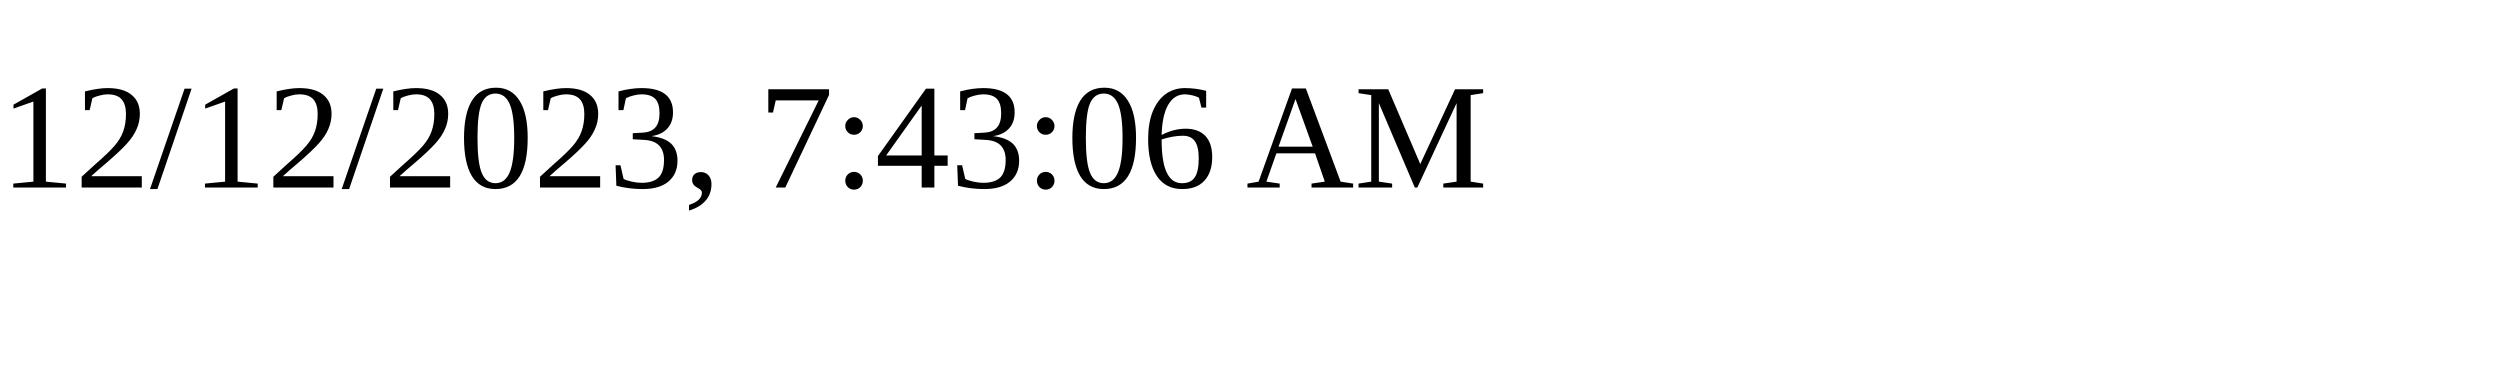
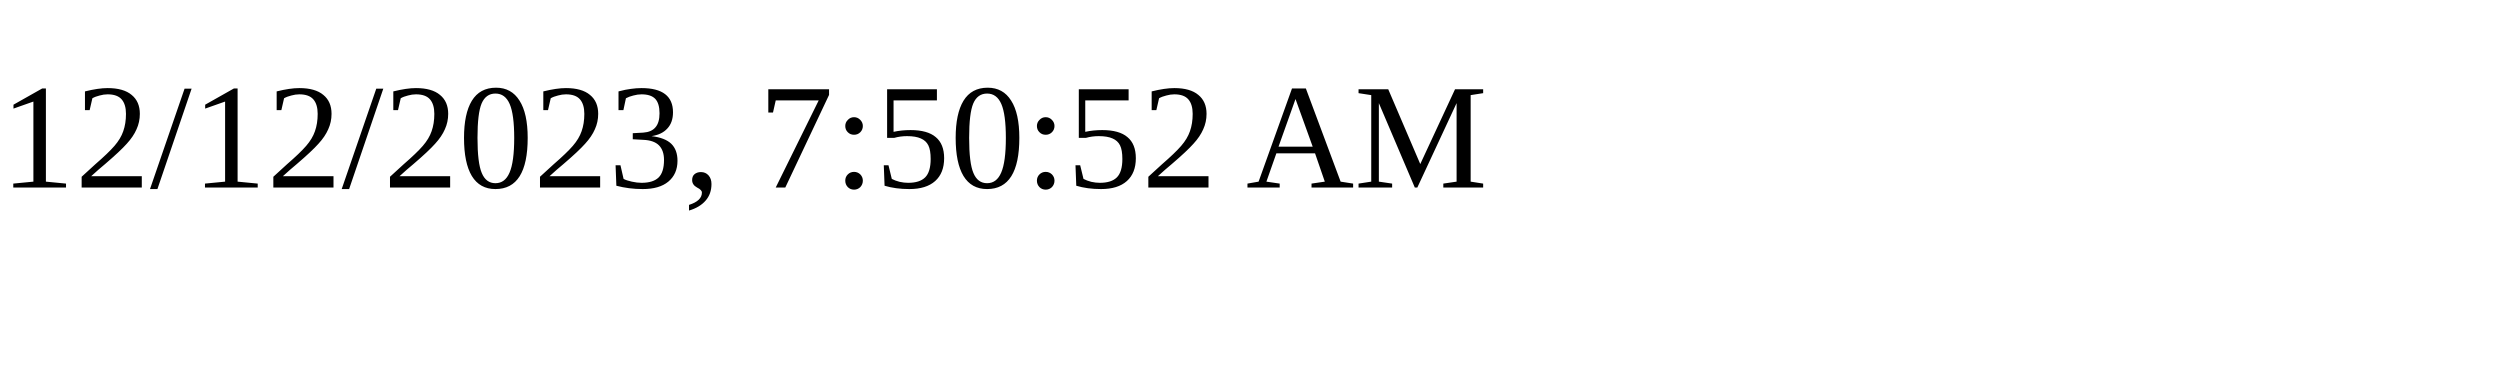
<svg xmlns="http://www.w3.org/2000/svg" height="30" width="200">
-   <text x="0" y="15">12/12/2023, 7:43:06 AM</text>
+   <text x="0" y="15">12/12/2023, 7:50:52 AM</text>
</svg>
